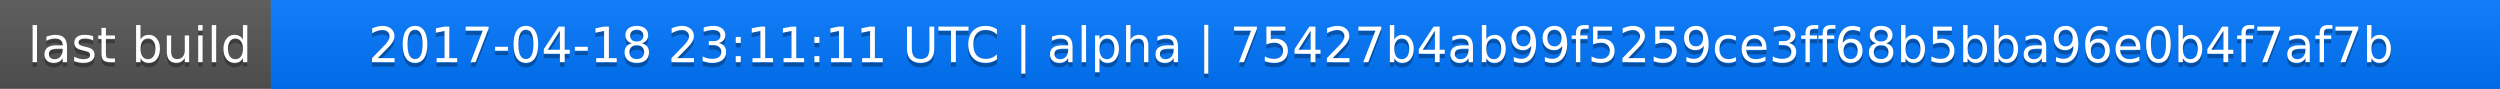
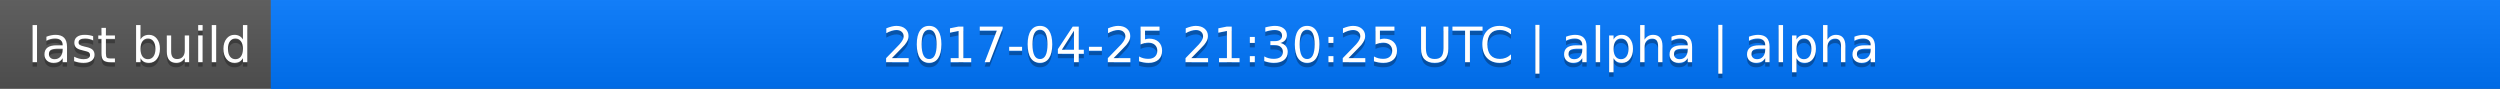
<svg xmlns="http://www.w3.org/2000/svg" width="563" height="20">
  <linearGradient id="a" x2="0" y2="100%">
    <stop offset="0" stop-color="#bbb" stop-opacity=".1" />
    <stop offset="1" stop-opacity=".1" />
  </linearGradient>
  <rect rx="0" width="563" height="20" fill="#555" />
  <rect rx="0" x="61" width="502" height="20" fill="#07f" />
  <path fill="#07f" d="M61 0h4v20h-4z" />
  <rect rx="0" width="563" height="20" fill="url(#a)" />
  <g fill="#fff" text-anchor="middle" font-family="DejaVu Sans,Verdana,Geneva,sans-serif" font-size="11">
    <text x="31.5" y="15" fill="#010101" fill-opacity=".3">last build</text>
    <text x="31.5" y="14">last build</text>
-     <text x="311" y="15" fill="#010101" fill-opacity=".3">2017-04-18 23:11:11 UTC | alpha | 75427b4ab99f5259ce3ff68b5bba96e0b4f7af7b</text>
-     <text x="311" y="14">2017-04-18 23:11:11 UTC | alpha | 75427b4ab99f5259ce3ff68b5bba96e0b4f7af7b</text>
+     <text x="311" y="15" fill="#010101" fill-opacity=".3">2017-04-25 21:30:25 UTC | alpha | alpha</text>
+     <text x="311" y="14">2017-04-25 21:30:25 UTC | alpha | alpha</text>
  </g>
</svg>
